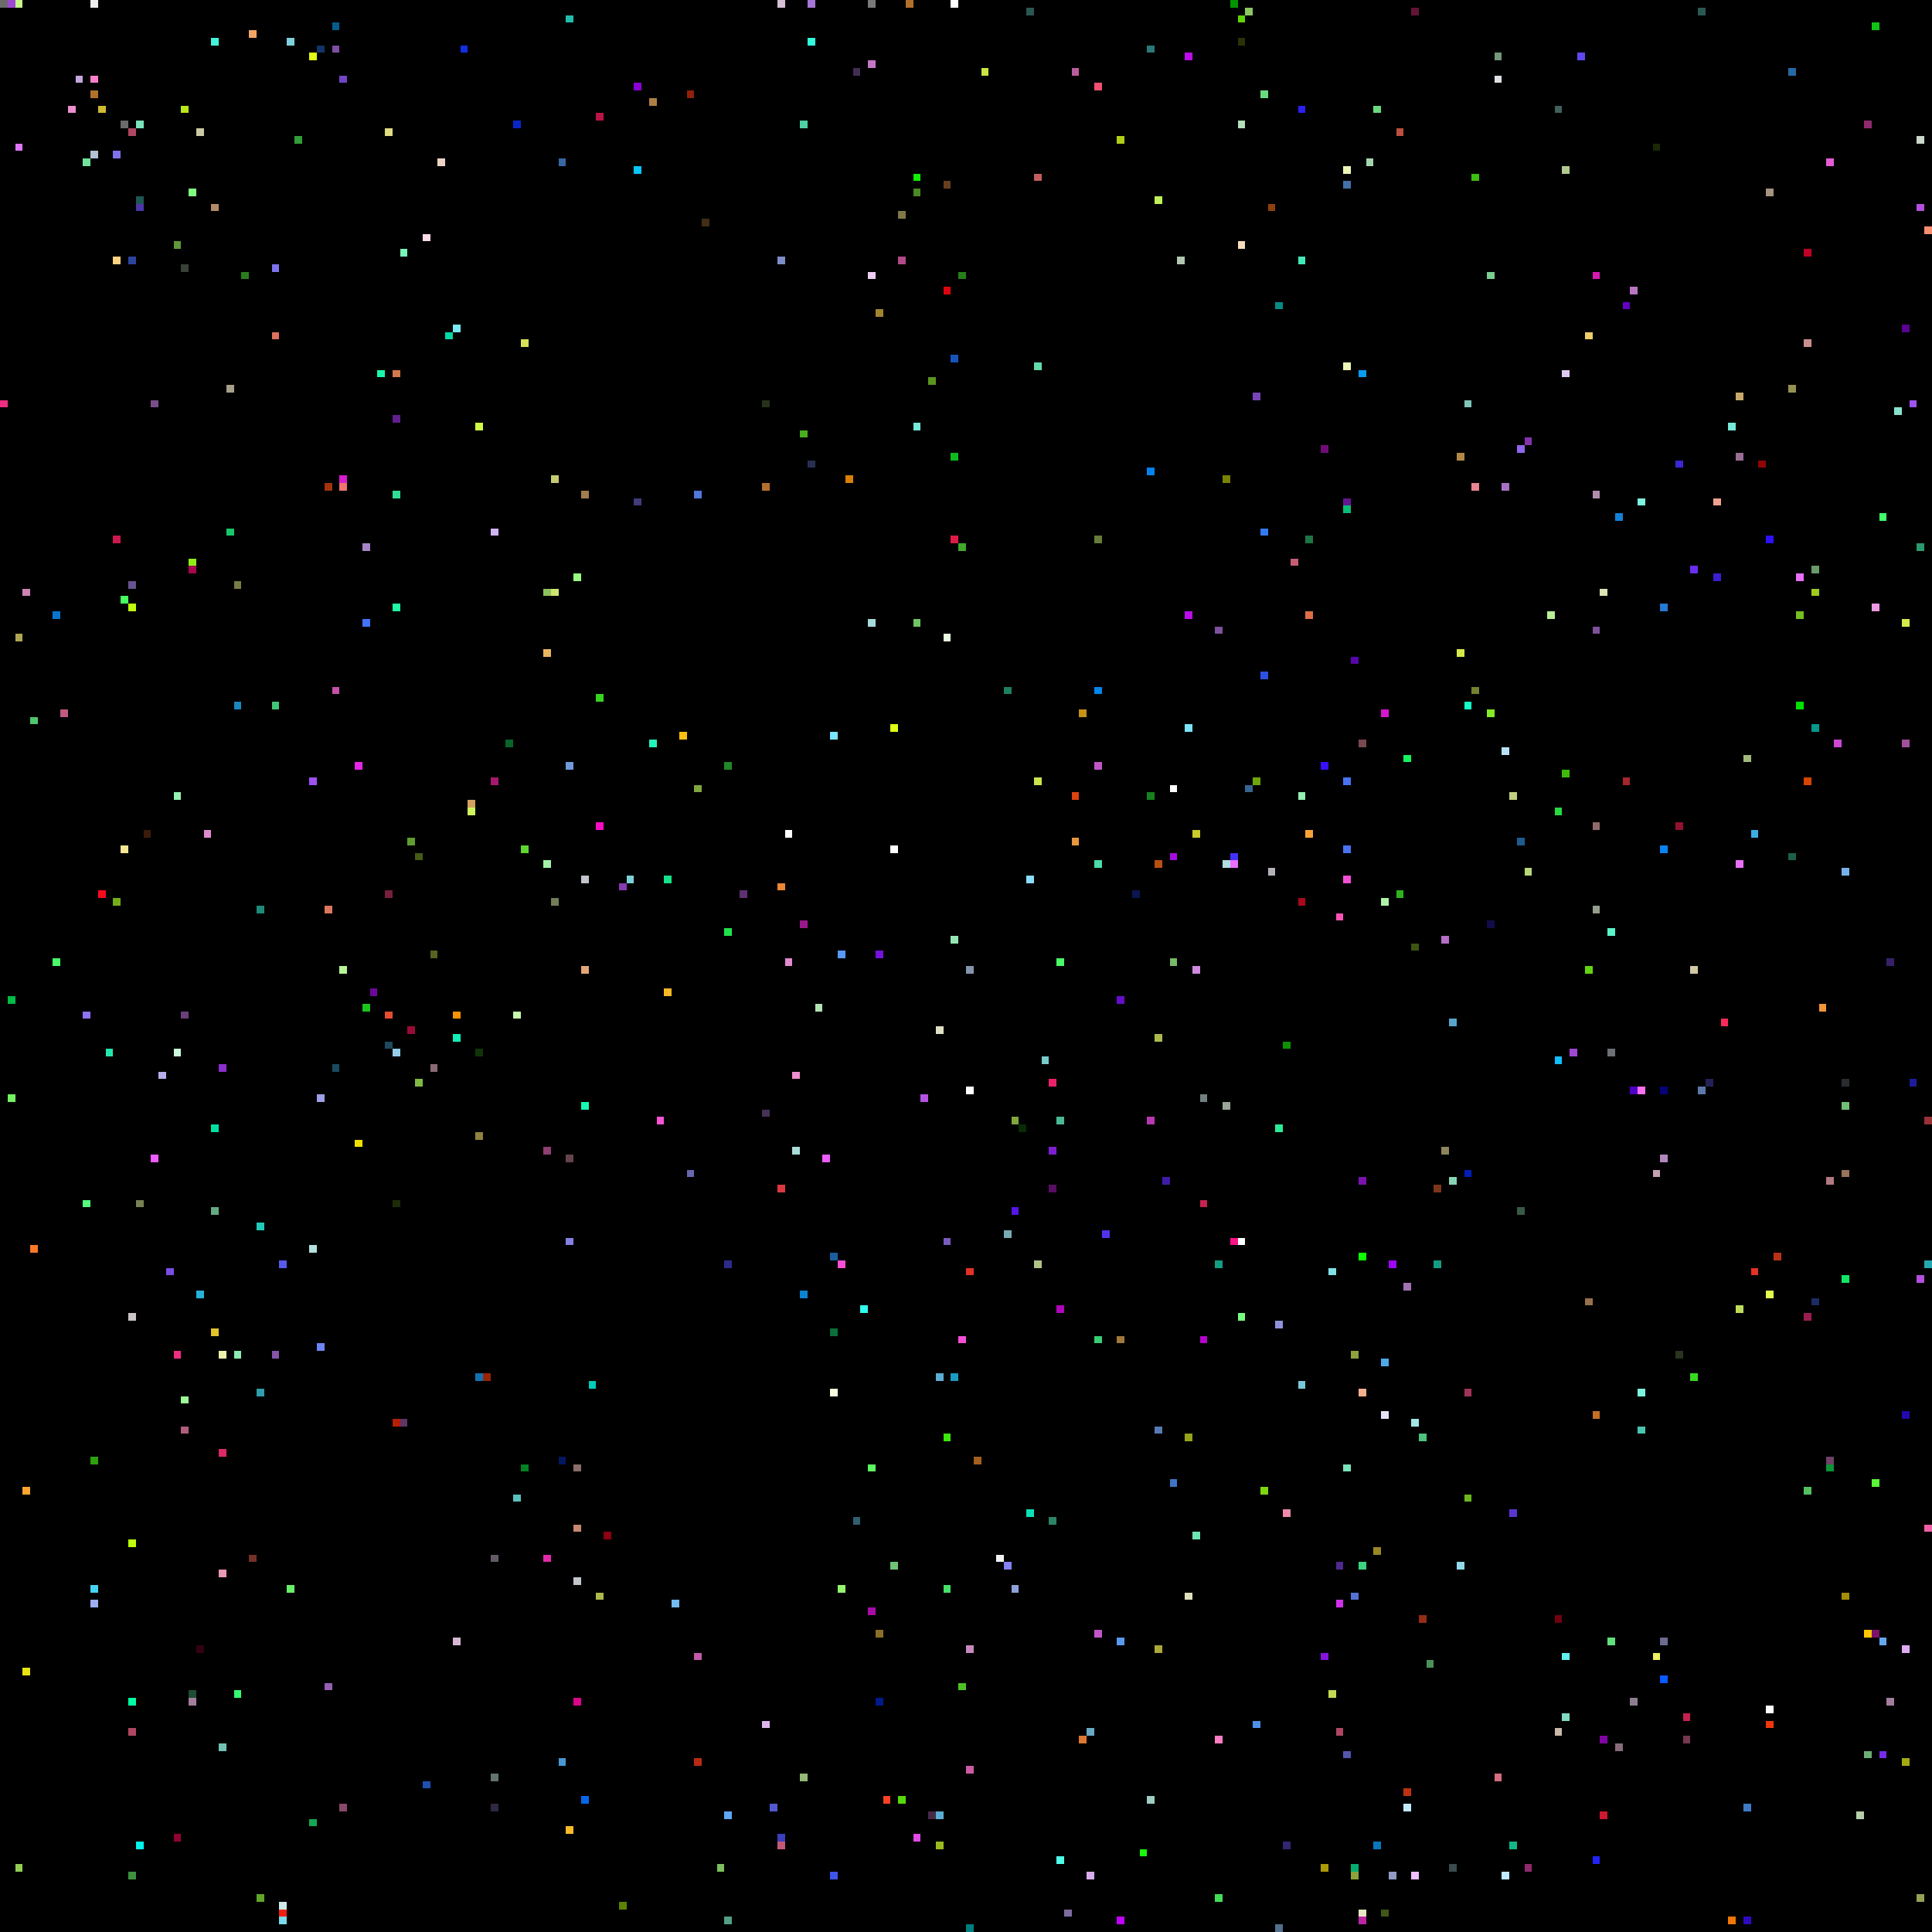
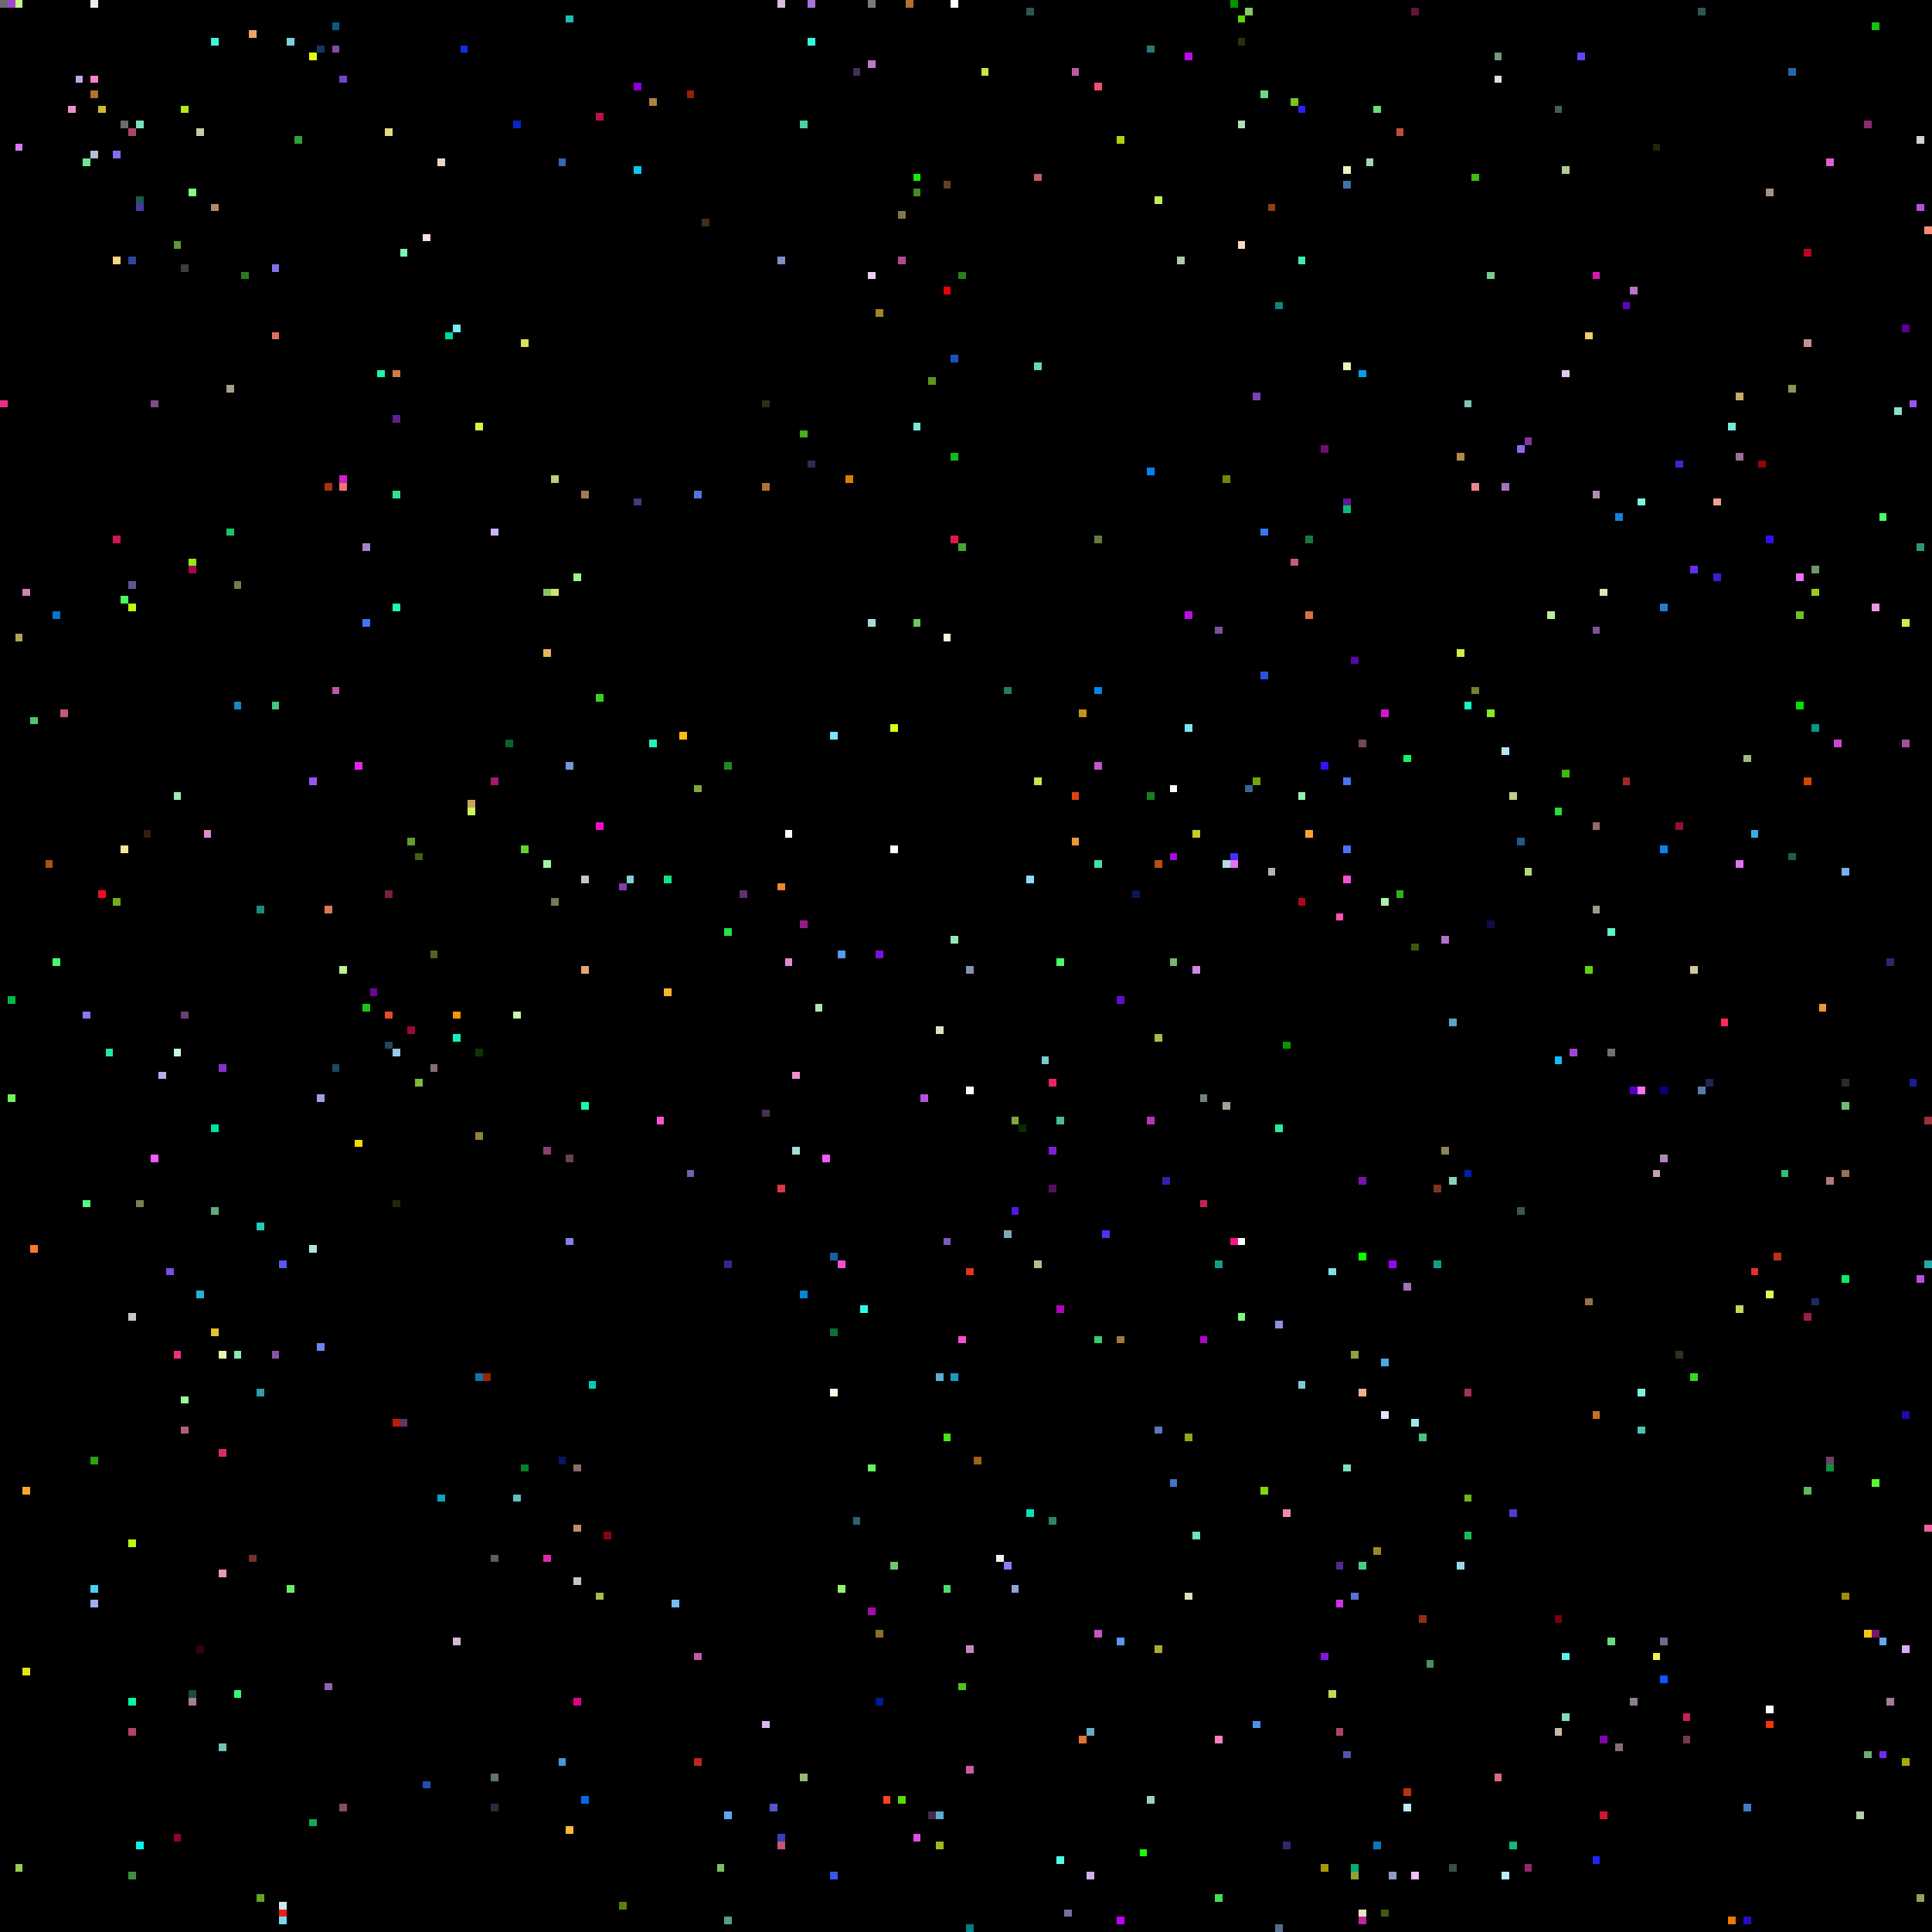
<svg xmlns="http://www.w3.org/2000/svg" viewBox="0 0 256 256" width="768" height="768" shape-rendering="crispEdges">
  <rect width="256" height="256" fill="#000000" />
  <rect x="0" y="0" width="1" height="1" fill="#6b6b6b" />
  <rect x="0" y="53" width="1" height="1" fill="#ef2e81" />
  <rect x="1" y="0" width="1" height="1" fill="#9f47d2" />
  <rect x="1" y="132" width="1" height="1" fill="#00bb46" />
  <rect x="1" y="145" width="1" height="1" fill="#74f062" />
  <rect x="10" y="0" width="1" height="1" fill="#000000" />
  <rect x="10" y="10" width="1" height="1" fill="#c5a6de" />
  <rect x="101" y="147" width="1" height="1" fill="#453256" />
  <rect x="101" y="228" width="1" height="1" fill="#ddb6ee" />
  <rect x="101" y="53" width="1" height="1" fill="#263219" />
  <rect x="101" y="64" width="1" height="1" fill="#b2702d" />
  <rect x="102" y="0" width="1" height="1" fill="#000000" />
  <rect x="102" y="102" width="1" height="1" fill="#000000" />
  <rect x="102" y="239" width="1" height="1" fill="#5159d0" />
  <rect x="103" y="0" width="1" height="1" fill="#d5c0d6" />
  <rect x="103" y="117" width="1" height="1" fill="#ec8734" />
  <rect x="103" y="157" width="1" height="1" fill="#da3941" />
  <rect x="103" y="243" width="1" height="1" fill="#3a3fbc" />
  <rect x="103" y="244" width="1" height="1" fill="#c45977" />
  <rect x="103" y="34" width="1" height="1" fill="#7c8ec5" />
  <rect x="104" y="110" width="1" height="1" fill="#ffffff" />
  <rect x="104" y="127" width="1" height="1" fill="#e08ad0" />
  <rect x="105" y="0" width="1" height="1" fill="#000000" />
  <rect x="105" y="142" width="1" height="1" fill="#ee8fce" />
  <rect x="105" y="152" width="1" height="1" fill="#a9dcd9" />
  <rect x="106" y="122" width="1" height="1" fill="#98188c" />
  <rect x="106" y="16" width="1" height="1" fill="#4dd0a5" />
  <rect x="106" y="171" width="1" height="1" fill="#0a84d3" />
  <rect x="106" y="235" width="1" height="1" fill="#95b974" />
  <rect x="106" y="57" width="1" height="1" fill="#48af1e" />
  <rect x="107" y="0" width="1" height="1" fill="#a576d7" />
  <rect x="107" y="5" width="1" height="1" fill="#33fcde" />
  <rect x="107" y="61" width="1" height="1" fill="#283051" />
  <rect x="108" y="115" width="1" height="1" fill="#000000" />
  <rect x="108" y="117" width="1" height="1" fill="#000000" />
  <rect x="108" y="133" width="1" height="1" fill="#b1e4b4" />
  <rect x="109" y="153" width="1" height="1" fill="#ee5bff" />
  <rect x="11" y="10" width="1" height="1" fill="#000000" />
  <rect x="11" y="134" width="1" height="1" fill="#8d72fa" />
  <rect x="11" y="159" width="1" height="1" fill="#55fd7d" />
  <rect x="11" y="21" width="1" height="1" fill="#71e39a" />
  <rect x="110" y="166" width="1" height="1" fill="#1b5e9f" />
  <rect x="110" y="176" width="1" height="1" fill="#0a6f39" />
  <rect x="110" y="184" width="1" height="1" fill="#f2fce2" />
  <rect x="110" y="248" width="1" height="1" fill="#3e55eb" />
  <rect x="110" y="97" width="1" height="1" fill="#7be4ff" />
  <rect x="111" y="126" width="1" height="1" fill="#589af5" />
  <rect x="111" y="167" width="1" height="1" fill="#f64fd6" />
  <rect x="111" y="210" width="1" height="1" fill="#94f56f" />
  <rect x="112" y="63" width="1" height="1" fill="#d88004" />
  <rect x="113" y="201" width="1" height="1" fill="#315f6f" />
  <rect x="113" y="9" width="1" height="1" fill="#422e55" />
  <rect x="114" y="173" width="1" height="1" fill="#30fbee" />
  <rect x="115" y="0" width="1" height="1" fill="#7a7a7a" />
  <rect x="115" y="194" width="1" height="1" fill="#5ef763" />
  <rect x="115" y="213" width="1" height="1" fill="#a80aa7" />
  <rect x="115" y="36" width="1" height="1" fill="#eecef2" />
  <rect x="115" y="8" width="1" height="1" fill="#c676c6" />
  <rect x="115" y="82" width="1" height="1" fill="#a5dcd9" />
  <rect x="116" y="126" width="1" height="1" fill="#7711dd" />
  <rect x="116" y="216" width="1" height="1" fill="#8b6e27" />
  <rect x="116" y="225" width="1" height="1" fill="#00198c" />
  <rect x="116" y="41" width="1" height="1" fill="#a1842f" />
  <rect x="117" y="238" width="1" height="1" fill="#fe4224" />
  <rect x="118" y="112" width="1" height="1" fill="#ffffff" />
  <rect x="118" y="207" width="1" height="1" fill="#6ec375" />
  <rect x="118" y="96" width="1" height="1" fill="#e0fe11" />
  <rect x="119" y="238" width="1" height="1" fill="#56d90b" />
  <rect x="119" y="28" width="1" height="1" fill="#807947" />
  <rect x="119" y="34" width="1" height="1" fill="#b14a88" />
  <rect x="12" y="0" width="1" height="1" fill="#ededed" />
  <rect x="12" y="10" width="1" height="1" fill="#ff7fcc" />
  <rect x="12" y="12" width="1" height="1" fill="#b2702d" />
  <rect x="12" y="193" width="1" height="1" fill="#2ba20e" />
  <rect x="12" y="20" width="1" height="1" fill="#b3c1d4" />
  <rect x="12" y="210" width="1" height="1" fill="#46d3f2" />
  <rect x="12" y="212" width="1" height="1" fill="#9faff2" />
  <rect x="120" y="0" width="1" height="1" fill="#b2702d" />
  <rect x="121" y="23" width="1" height="1" fill="#0ff002" />
  <rect x="121" y="243" width="1" height="1" fill="#e24ae5" />
  <rect x="121" y="25" width="1" height="1" fill="#4a8925" />
  <rect x="121" y="56" width="1" height="1" fill="#77e8d9" />
  <rect x="121" y="82" width="1" height="1" fill="#6dc661" />
  <rect x="122" y="145" width="1" height="1" fill="#b452e4" />
  <rect x="123" y="240" width="1" height="1" fill="#472a48" />
  <rect x="123" y="50" width="1" height="1" fill="#5a951e" />
  <rect x="124" y="136" width="1" height="1" fill="#e1e0c5" />
  <rect x="124" y="182" width="1" height="1" fill="#5cadd3" />
  <rect x="124" y="240" width="1" height="1" fill="#5cadd3" />
  <rect x="124" y="244" width="1" height="1" fill="#9abc1f" />
  <rect x="125" y="164" width="1" height="1" fill="#795bc1" />
  <rect x="125" y="190" width="1" height="1" fill="#3ce90d" />
  <rect x="125" y="210" width="1" height="1" fill="#47e069" />
  <rect x="125" y="24" width="1" height="1" fill="#683e20" />
  <rect x="125" y="38" width="1" height="1" fill="#de030c" />
  <rect x="125" y="84" width="1" height="1" fill="#e9fbe0" />
  <rect x="126" y="0" width="1" height="1" fill="#ffffff" />
  <rect x="126" y="124" width="1" height="1" fill="#95e6b4" />
  <rect x="126" y="182" width="1" height="1" fill="#1a9cc0" />
  <rect x="126" y="47" width="1" height="1" fill="#1853bc" />
  <rect x="126" y="60" width="1" height="1" fill="#0dbb1c" />
  <rect x="126" y="71" width="1" height="1" fill="#de1b47" />
  <rect x="127" y="177" width="1" height="1" fill="#f64fd6" />
  <rect x="127" y="223" width="1" height="1" fill="#4bc324" />
  <rect x="127" y="36" width="1" height="1" fill="#287e1b" />
  <rect x="127" y="72" width="1" height="1" fill="#41a82b" />
  <rect x="128" y="128" width="1" height="1" fill="#8593ad" />
  <rect x="128" y="144" width="1" height="1" fill="#ffffff" />
  <rect x="128" y="168" width="1" height="1" fill="#e43226" />
  <rect x="128" y="218" width="1" height="1" fill="#c688be" />
  <rect x="128" y="234" width="1" height="1" fill="#cb5ba6" />
  <rect x="128" y="255" width="1" height="1" fill="#007f7f" />
  <rect x="129" y="193" width="1" height="1" fill="#a1601c" />
  <rect x="13" y="118" width="1" height="1" fill="#f50a20" />
  <rect x="13" y="14" width="1" height="1" fill="#cfba31" />
  <rect x="130" y="9" width="1" height="1" fill="#cae640" />
  <rect x="132" y="206" width="1" height="1" fill="#f1f2f3" />
  <rect x="133" y="163" width="1" height="1" fill="#76adb2" />
  <rect x="133" y="207" width="1" height="1" fill="#8481f3" />
  <rect x="133" y="91" width="1" height="1" fill="#1d805f" />
  <rect x="134" y="148" width="1" height="1" fill="#80a63e" />
  <rect x="134" y="160" width="1" height="1" fill="#5415e5" />
  <rect x="134" y="210" width="1" height="1" fill="#8fa1d9" />
  <rect x="135" y="149" width="1" height="1" fill="#072c06" />
  <rect x="136" y="1" width="1" height="1" fill="#2b5753" />
  <rect x="136" y="116" width="1" height="1" fill="#8bddff" />
  <rect x="136" y="200" width="1" height="1" fill="#0be0b8" />
  <rect x="137" y="103" width="1" height="1" fill="#cce54b" />
  <rect x="137" y="167" width="1" height="1" fill="#adc585" />
  <rect x="137" y="23" width="1" height="1" fill="#c25e60" />
  <rect x="137" y="48" width="1" height="1" fill="#63dba9" />
  <rect x="138" y="140" width="1" height="1" fill="#79cacd" />
  <rect x="139" y="143" width="1" height="1" fill="#ea226a" />
  <rect x="139" y="152" width="1" height="1" fill="#7e1ed3" />
  <rect x="139" y="157" width="1" height="1" fill="#570d62" />
  <rect x="139" y="201" width="1" height="1" fill="#2c8465" />
  <rect x="14" y="139" width="1" height="1" fill="#23e8ad" />
  <rect x="140" y="127" width="1" height="1" fill="#4afb68" />
  <rect x="140" y="148" width="1" height="1" fill="#4ab997" />
  <rect x="140" y="173" width="1" height="1" fill="#ae07b9" />
  <rect x="140" y="246" width="1" height="1" fill="#4ffee9" />
  <rect x="141" y="253" width="1" height="1" fill="#7c6ca2" />
  <rect x="142" y="105" width="1" height="1" fill="#dd4211" />
  <rect x="142" y="111" width="1" height="1" fill="#e9973e" />
  <rect x="142" y="9" width="1" height="1" fill="#bb5c9d" />
  <rect x="143" y="230" width="1" height="1" fill="#df7731" />
  <rect x="143" y="94" width="1" height="1" fill="#c69116" />
  <rect x="144" y="229" width="1" height="1" fill="#68aac5" />
  <rect x="144" y="248" width="1" height="1" fill="#d8acef" />
  <rect x="145" y="101" width="1" height="1" fill="#c156c8" />
  <rect x="145" y="11" width="1" height="1" fill="#f14f73" />
  <rect x="145" y="114" width="1" height="1" fill="#4bdcaa" />
  <rect x="145" y="177" width="1" height="1" fill="#36ce72" />
  <rect x="145" y="216" width="1" height="1" fill="#c156c8" />
  <rect x="145" y="71" width="1" height="1" fill="#667c39" />
  <rect x="145" y="91" width="1" height="1" fill="#0385eb" />
  <rect x="146" y="163" width="1" height="1" fill="#5231ef" />
  <rect x="148" y="132" width="1" height="1" fill="#640ecc" />
  <rect x="148" y="177" width="1" height="1" fill="#9f783a" />
  <rect x="148" y="18" width="1" height="1" fill="#aecf15" />
  <rect x="148" y="217" width="1" height="1" fill="#5999ed" />
  <rect x="148" y="254" width="1" height="1" fill="#c000fa" />
  <rect x="15" y="119" width="1" height="1" fill="#74ad18" />
  <rect x="15" y="20" width="1" height="1" fill="#7e72ec" />
  <rect x="15" y="34" width="1" height="1" fill="#ffd380" />
  <rect x="15" y="71" width="1" height="1" fill="#cb184e" />
  <rect x="150" y="118" width="1" height="1" fill="#0a1650" />
  <rect x="151" y="245" width="1" height="1" fill="#1afa0d" />
  <rect x="152" y="105" width="1" height="1" fill="#16801f" />
  <rect x="152" y="148" width="1" height="1" fill="#b737b2" />
  <rect x="152" y="238" width="1" height="1" fill="#9ecdc3" />
  <rect x="152" y="6" width="1" height="1" fill="#2b7977" />
  <rect x="152" y="62" width="1" height="1" fill="#0382ec" />
  <rect x="153" y="114" width="1" height="1" fill="#b95010" />
  <rect x="153" y="137" width="1" height="1" fill="#adb94c" />
  <rect x="153" y="189" width="1" height="1" fill="#577ab4" />
  <rect x="153" y="218" width="1" height="1" fill="#ada837" />
  <rect x="153" y="26" width="1" height="1" fill="#bff05a" />
  <rect x="154" y="156" width="1" height="1" fill="#3d1caa" />
  <rect x="155" y="104" width="1" height="1" fill="#ffffff" />
  <rect x="155" y="113" width="1" height="1" fill="#a40ce1" />
  <rect x="155" y="127" width="1" height="1" fill="#77b967" />
  <rect x="155" y="196" width="1" height="1" fill="#4075c6" />
  <rect x="156" y="34" width="1" height="1" fill="#b1c7b0" />
  <rect x="157" y="190" width="1" height="1" fill="#97a419" />
  <rect x="157" y="211" width="1" height="1" fill="#e0e0bd" />
  <rect x="157" y="7" width="1" height="1" fill="#bb0cea" />
  <rect x="157" y="81" width="1" height="1" fill="#bb0cea" />
  <rect x="157" y="96" width="1" height="1" fill="#7be4fb" />
  <rect x="158" y="110" width="1" height="1" fill="#c8cb29" />
  <rect x="158" y="128" width="1" height="1" fill="#d088e0" />
  <rect x="158" y="203" width="1" height="1" fill="#6fe5b4" />
  <rect x="159" y="145" width="1" height="1" fill="#738080" />
  <rect x="159" y="159" width="1" height="1" fill="#c4224f" />
  <rect x="159" y="177" width="1" height="1" fill="#b305c9" />
  <rect x="16" y="112" width="1" height="1" fill="#f9e695" />
  <rect x="16" y="16" width="1" height="1" fill="#6b6b6b" />
  <rect x="16" y="23" width="1" height="1" fill="#000000" />
  <rect x="16" y="79" width="1" height="1" fill="#46ff5e" />
  <rect x="160" y="160" width="1" height="1" fill="#000000" />
  <rect x="161" y="167" width="1" height="1" fill="#139e84" />
  <rect x="161" y="230" width="1" height="1" fill="#fe7ec4" />
  <rect x="161" y="251" width="1" height="1" fill="#44dc57" />
  <rect x="161" y="83" width="1" height="1" fill="#7e519c" />
  <rect x="162" y="114" width="1" height="1" fill="#b0dde1" />
  <rect x="162" y="146" width="1" height="1" fill="#9aa596" />
  <rect x="162" y="63" width="1" height="1" fill="#788205" />
  <rect x="163" y="0" width="1" height="1" fill="#009600" />
  <rect x="163" y="113" width="1" height="1" fill="#4331fa" />
  <rect x="163" y="114" width="1" height="1" fill="#e96ff9" />
  <rect x="163" y="164" width="1" height="1" fill="#fe1287" />
  <rect x="164" y="16" width="1" height="1" fill="#b3dfbb" />
  <rect x="164" y="164" width="1" height="1" fill="#ffffff" />
  <rect x="164" y="174" width="1" height="1" fill="#78ff80" />
  <rect x="164" y="2" width="1" height="1" fill="#60d604" />
  <rect x="164" y="32" width="1" height="1" fill="#f8ddbd" />
  <rect x="164" y="5" width="1" height="1" fill="#2d3106" />
  <rect x="165" y="1" width="1" height="1" fill="#8cc861" />
  <rect x="165" y="104" width="1" height="1" fill="#366592" />
  <rect x="166" y="103" width="1" height="1" fill="#6fa70b" />
  <rect x="166" y="228" width="1" height="1" fill="#4d91eb" />
  <rect x="166" y="52" width="1" height="1" fill="#7843b6" />
  <rect x="167" y="12" width="1" height="1" fill="#6ada7f" />
  <rect x="167" y="197" width="1" height="1" fill="#7ed80f" />
  <rect x="167" y="70" width="1" height="1" fill="#337af1" />
  <rect x="167" y="89" width="1" height="1" fill="#2c51e2" />
  <rect x="168" y="115" width="1" height="1" fill="#b6b1b8" />
  <rect x="168" y="27" width="1" height="1" fill="#8d410c" />
  <rect x="169" y="149" width="1" height="1" fill="#2beb99" />
  <rect x="169" y="175" width="1" height="1" fill="#8f92de" />
  <rect x="169" y="255" width="1" height="1" fill="#52708d" />
  <rect x="169" y="40" width="1" height="1" fill="#068c83" />
  <rect x="17" y="17" width="1" height="1" fill="#af4661" />
  <rect x="17" y="174" width="1" height="1" fill="#cbc3c6" />
  <rect x="17" y="204" width="1" height="1" fill="#bdfd0c" />
  <rect x="17" y="225" width="1" height="1" fill="#00ffa5" />
  <rect x="17" y="229" width="1" height="1" fill="#af4661" />
  <rect x="17" y="248" width="1" height="1" fill="#3e9040" />
  <rect x="17" y="34" width="1" height="1" fill="#2d459e" />
  <rect x="17" y="77" width="1" height="1" fill="#665391" />
  <rect x="17" y="80" width="1" height="1" fill="#bdfd0c" />
  <rect x="170" y="138" width="1" height="1" fill="#0c9204" />
  <rect x="170" y="200" width="1" height="1" fill="#ed8ba9" />
  <rect x="170" y="244" width="1" height="1" fill="#332670" />
+   <rect x="171" y="13" width="1" height="1" fill="#78c420" />
  <rect x="171" y="74" width="1" height="1" fill="#c55d74" />
  <rect x="172" y="105" width="1" height="1" fill="#95f0b1" />
  <rect x="172" y="119" width="1" height="1" fill="#aa091b" />
  <rect x="172" y="14" width="1" height="1" fill="#2d1ef3" />
  <rect x="172" y="183" width="1" height="1" fill="#7ac8d4" />
  <rect x="172" y="34" width="1" height="1" fill="#40ebb9" />
  <rect x="173" y="110" width="1" height="1" fill="#faa135" />
  <rect x="173" y="71" width="1" height="1" fill="#1d7546" />
  <rect x="173" y="81" width="1" height="1" fill="#dd6f45" />
  <rect x="175" y="101" width="1" height="1" fill="#380ffd" />
  <rect x="175" y="219" width="1" height="1" fill="#8415dd" />
  <rect x="175" y="247" width="1" height="1" fill="#aa9a08" />
  <rect x="175" y="59" width="1" height="1" fill="#700c76" />
  <rect x="176" y="168" width="1" height="1" fill="#7fe2e6" />
  <rect x="176" y="224" width="1" height="1" fill="#c2d950" />
  <rect x="177" y="121" width="1" height="1" fill="#fe51b5" />
  <rect x="177" y="207" width="1" height="1" fill="#4f298c" />
  <rect x="177" y="212" width="1" height="1" fill="#d030ec" />
  <rect x="177" y="229" width="1" height="1" fill="#af4661" />
  <rect x="178" y="103" width="1" height="1" fill="#4972f4" />
  <rect x="178" y="112" width="1" height="1" fill="#4972f4" />
  <rect x="178" y="116" width="1" height="1" fill="#f64fd6" />
  <rect x="178" y="194" width="1" height="1" fill="#7ae3ba" />
  <rect x="178" y="22" width="1" height="1" fill="#ecf6b7" />
  <rect x="178" y="232" width="1" height="1" fill="#5355ae" />
  <rect x="178" y="24" width="1" height="1" fill="#4470ab" />
  <rect x="178" y="48" width="1" height="1" fill="#ecf6b7" />
  <rect x="178" y="66" width="1" height="1" fill="#641795" />
  <rect x="178" y="67" width="1" height="1" fill="#09bf76" />
  <rect x="179" y="179" width="1" height="1" fill="#8ca23d" />
  <rect x="179" y="211" width="1" height="1" fill="#5672d2" />
  <rect x="179" y="247" width="1" height="1" fill="#03ae6e" />
  <rect x="179" y="248" width="1" height="1" fill="#8ca23d" />
  <rect x="179" y="87" width="1" height="1" fill="#5507a8" />
  <rect x="18" y="159" width="1" height="1" fill="#778151" />
  <rect x="18" y="16" width="1" height="1" fill="#7ae3ba" />
  <rect x="18" y="244" width="1" height="1" fill="#01f4ed" />
  <rect x="18" y="26" width="1" height="1" fill="#1e5753" />
  <rect x="18" y="27" width="1" height="1" fill="#4d36a8" />
  <rect x="180" y="156" width="1" height="1" fill="#7913ac" />
  <rect x="180" y="166" width="1" height="1" fill="#0eff00" />
  <rect x="180" y="184" width="1" height="1" fill="#f4b08c" />
  <rect x="180" y="207" width="1" height="1" fill="#3dd47e" />
  <rect x="180" y="253" width="1" height="1" fill="#e7e6c3" />
  <rect x="180" y="254" width="1" height="1" fill="#bc25a2" />
  <rect x="180" y="49" width="1" height="1" fill="#079cef" />
  <rect x="180" y="98" width="1" height="1" fill="#784851" />
  <rect x="181" y="21" width="1" height="1" fill="#a4d6b1" />
  <rect x="182" y="14" width="1" height="1" fill="#6ada7f" />
  <rect x="182" y="205" width="1" height="1" fill="#9a8724" />
  <rect x="182" y="244" width="1" height="1" fill="#0a77bc" />
  <rect x="183" y="119" width="1" height="1" fill="#aff3aa" />
  <rect x="183" y="180" width="1" height="1" fill="#4fa9e8" />
  <rect x="183" y="187" width="1" height="1" fill="#e7e3f5" />
  <rect x="183" y="253" width="1" height="1" fill="#415719" />
  <rect x="183" y="94" width="1" height="1" fill="#d417cd" />
  <rect x="184" y="167" width="1" height="1" fill="#9c05f8" />
  <rect x="184" y="248" width="1" height="1" fill="#909cc3" />
  <rect x="185" y="118" width="1" height="1" fill="#2eb31e" />
  <rect x="185" y="17" width="1" height="1" fill="#bb5040" />
  <rect x="186" y="100" width="1" height="1" fill="#14f55e" />
  <rect x="186" y="170" width="1" height="1" fill="#a173b4" />
  <rect x="186" y="237" width="1" height="1" fill="#bf3113" />
  <rect x="186" y="239" width="1" height="1" fill="#c0eaff" />
  <rect x="187" y="1" width="1" height="1" fill="#631337" />
  <rect x="187" y="125" width="1" height="1" fill="#3d5511" />
  <rect x="187" y="188" width="1" height="1" fill="#a1e6e6" />
  <rect x="187" y="248" width="1" height="1" fill="#f0c0ff" />
  <rect x="188" y="190" width="1" height="1" fill="#4dc27f" />
  <rect x="188" y="214" width="1" height="1" fill="#952c16" />
  <rect x="189" y="220" width="1" height="1" fill="#4c915b" />
  <rect x="19" y="110" width="1" height="1" fill="#3c1a0b" />
  <rect x="190" y="157" width="1" height="1" fill="#7c341a" />
  <rect x="190" y="167" width="1" height="1" fill="#139e84" />
  <rect x="191" y="124" width="1" height="1" fill="#b46fc8" />
  <rect x="191" y="152" width="1" height="1" fill="#8e855c" />
  <rect x="192" y="135" width="1" height="1" fill="#58a5cb" />
  <rect x="192" y="156" width="1" height="1" fill="#87d4b5" />
  <rect x="192" y="247" width="1" height="1" fill="#3a4b4d" />
  <rect x="193" y="207" width="1" height="1" fill="#92daec" />
  <rect x="193" y="60" width="1" height="1" fill="#b28849" />
  <rect x="193" y="86" width="1" height="1" fill="#d6e94b" />
  <rect x="194" y="155" width="1" height="1" fill="#011eb6" />
  <rect x="194" y="184" width="1" height="1" fill="#a13359" />
  <rect x="194" y="198" width="1" height="1" fill="#6bb81c" />
+   <rect x="194" y="203" width="1" height="1" fill="#15be5c" />
  <rect x="194" y="53" width="1" height="1" fill="#81c4b9" />
  <rect x="194" y="93" width="1" height="1" fill="#13fcc8" />
  <rect x="195" y="23" width="1" height="1" fill="#3ebd12" />
  <rect x="195" y="64" width="1" height="1" fill="#e78591" />
  <rect x="195" y="91" width="1" height="1" fill="#758030" />
  <rect x="197" y="122" width="1" height="1" fill="#110d4b" />
  <rect x="197" y="36" width="1" height="1" fill="#79ce8d" />
  <rect x="197" y="94" width="1" height="1" fill="#85ea27" />
  <rect x="198" y="10" width="1" height="1" fill="#dde1e5" />
  <rect x="198" y="235" width="1" height="1" fill="#d66d80" />
  <rect x="198" y="7" width="1" height="1" fill="#73987a" />
  <rect x="199" y="248" width="1" height="1" fill="#c0eaff" />
  <rect x="199" y="64" width="1" height="1" fill="#a572c3" />
  <rect x="199" y="99" width="1" height="1" fill="#b7e3f8" />
  <rect x="2" y="0" width="1" height="1" fill="#c5f989" />
  <rect x="2" y="19" width="1" height="1" fill="#de75fc" />
  <rect x="2" y="247" width="1" height="1" fill="#94cd55" />
  <rect x="2" y="84" width="1" height="1" fill="#aea654" />
  <rect x="20" y="153" width="1" height="1" fill="#ee5bff" />
  <rect x="20" y="53" width="1" height="1" fill="#7a4e89" />
  <rect x="200" y="105" width="1" height="1" fill="#c4ce82" />
  <rect x="200" y="200" width="1" height="1" fill="#5836cf" />
  <rect x="200" y="244" width="1" height="1" fill="#14b687" />
  <rect x="201" y="111" width="1" height="1" fill="#1e5b8e" />
  <rect x="201" y="160" width="1" height="1" fill="#395a46" />
  <rect x="201" y="59" width="1" height="1" fill="#9165ed" />
  <rect x="202" y="115" width="1" height="1" fill="#b7d979" />
  <rect x="202" y="247" width="1" height="1" fill="#8f2a6e" />
  <rect x="202" y="58" width="1" height="1" fill="#8433aa" />
  <rect x="205" y="81" width="1" height="1" fill="#b9ed96" />
  <rect x="206" y="107" width="1" height="1" fill="#27da41" />
  <rect x="206" y="14" width="1" height="1" fill="#41605b" />
  <rect x="206" y="140" width="1" height="1" fill="#11beff" />
  <rect x="206" y="214" width="1" height="1" fill="#710010" />
  <rect x="206" y="229" width="1" height="1" fill="#cab8a9" />
  <rect x="207" y="102" width="1" height="1" fill="#3ebb07" />
  <rect x="207" y="219" width="1" height="1" fill="#61eff0" />
  <rect x="207" y="22" width="1" height="1" fill="#b2ca8f" />
  <rect x="207" y="227" width="1" height="1" fill="#81dac4" />
  <rect x="207" y="49" width="1" height="1" fill="#dfc9f1" />
  <rect x="208" y="139" width="1" height="1" fill="#9f47d2" />
  <rect x="209" y="7" width="1" height="1" fill="#5f48f3" />
  <rect x="21" y="142" width="1" height="1" fill="#b6afeb" />
  <rect x="210" y="128" width="1" height="1" fill="#62d510" />
  <rect x="210" y="172" width="1" height="1" fill="#96714b" />
  <rect x="210" y="44" width="1" height="1" fill="#eece68" />
  <rect x="211" y="109" width="1" height="1" fill="#906b6b" />
  <rect x="211" y="120" width="1" height="1" fill="#939e8c" />
  <rect x="211" y="187" width="1" height="1" fill="#c57024" />
  <rect x="211" y="246" width="1" height="1" fill="#2223f6" />
  <rect x="211" y="36" width="1" height="1" fill="#d719b4" />
  <rect x="211" y="65" width="1" height="1" fill="#b08dad" />
  <rect x="211" y="83" width="1" height="1" fill="#7e519c" />
  <rect x="212" y="230" width="1" height="1" fill="#8104a7" />
  <rect x="212" y="240" width="1" height="1" fill="#cd1930" />
  <rect x="212" y="78" width="1" height="1" fill="#dde4b6" />
  <rect x="213" y="123" width="1" height="1" fill="#56f6ca" />
  <rect x="213" y="139" width="1" height="1" fill="#6d7075" />
  <rect x="213" y="217" width="1" height="1" fill="#61de7e" />
  <rect x="214" y="231" width="1" height="1" fill="#886b79" />
  <rect x="214" y="68" width="1" height="1" fill="#1580d7" />
  <rect x="215" y="103" width="1" height="1" fill="#a5262a" />
  <rect x="215" y="40" width="1" height="1" fill="#6402c3" />
  <rect x="216" y="144" width="1" height="1" fill="#4f00c7" />
  <rect x="216" y="225" width="1" height="1" fill="#8d7e8f" />
  <rect x="216" y="38" width="1" height="1" fill="#b974c2" />
  <rect x="217" y="144" width="1" height="1" fill="#fa70f1" />
  <rect x="217" y="184" width="1" height="1" fill="#7df5de" />
  <rect x="217" y="189" width="1" height="1" fill="#49c6b0" />
  <rect x="217" y="66" width="1" height="1" fill="#7df5de" />
  <rect x="219" y="155" width="1" height="1" fill="#c5a2b2" />
  <rect x="219" y="19" width="1" height="1" fill="#192902" />
  <rect x="219" y="219" width="1" height="1" fill="#eff05e" />
  <rect x="22" y="168" width="1" height="1" fill="#794ee2" />
  <rect x="220" y="112" width="1" height="1" fill="#0a83f2" />
  <rect x="220" y="144" width="1" height="1" fill="#060379" />
  <rect x="220" y="153" width="1" height="1" fill="#af87bd" />
  <rect x="220" y="217" width="1" height="1" fill="#6b6c8e" />
  <rect x="220" y="222" width="1" height="1" fill="#075afd" />
  <rect x="220" y="80" width="1" height="1" fill="#257ad5" />
  <rect x="222" y="109" width="1" height="1" fill="#90122e" />
  <rect x="222" y="179" width="1" height="1" fill="#29351e" />
  <rect x="222" y="61" width="1" height="1" fill="#3b27d4" />
  <rect x="223" y="227" width="1" height="1" fill="#c4224f" />
  <rect x="223" y="230" width="1" height="1" fill="#763750" />
  <rect x="224" y="128" width="1" height="1" fill="#d2c8a1" />
  <rect x="224" y="182" width="1" height="1" fill="#37d921" />
  <rect x="224" y="75" width="1" height="1" fill="#672ef2" />
  <rect x="225" y="1" width="1" height="1" fill="#2b5753" />
  <rect x="225" y="144" width="1" height="1" fill="#5d79ac" />
  <rect x="226" y="143" width="1" height="1" fill="#222158" />
  <rect x="227" y="66" width="1" height="1" fill="#efa28e" />
  <rect x="227" y="76" width="1" height="1" fill="#3a1ed0" />
  <rect x="228" y="135" width="1" height="1" fill="#fc2a5a" />
  <rect x="229" y="254" width="1" height="1" fill="#f17606" />
  <rect x="229" y="56" width="1" height="1" fill="#77e8d9" />
  <rect x="23" y="105" width="1" height="1" fill="#95f0b1" />
  <rect x="23" y="139" width="1" height="1" fill="#caf9da" />
  <rect x="23" y="179" width="1" height="1" fill="#ef2e81" />
  <rect x="23" y="243" width="1" height="1" fill="#900233" />
  <rect x="23" y="32" width="1" height="1" fill="#5f9939" />
  <rect x="230" y="114" width="1" height="1" fill="#e96ff9" />
  <rect x="230" y="173" width="1" height="1" fill="#bddc5d" />
  <rect x="230" y="52" width="1" height="1" fill="#c9a96b" />
  <rect x="230" y="60" width="1" height="1" fill="#9a6e93" />
  <rect x="231" y="100" width="1" height="1" fill="#a2bb7c" />
  <rect x="231" y="239" width="1" height="1" fill="#3f7bc6" />
  <rect x="231" y="254" width="1" height="1" fill="#2d0ac0" />
  <rect x="232" y="110" width="1" height="1" fill="#3aaee4" />
  <rect x="232" y="168" width="1" height="1" fill="#e43226" />
  <rect x="233" y="61" width="1" height="1" fill="#8f0705" />
  <rect x="234" y="171" width="1" height="1" fill="#e2fa50" />
  <rect x="234" y="226" width="1" height="1" fill="#ffffff" />
  <rect x="234" y="228" width="1" height="1" fill="#f0370a" />
  <rect x="234" y="25" width="1" height="1" fill="#a69480" />
  <rect x="234" y="71" width="1" height="1" fill="#2e10f9" />
  <rect x="235" y="166" width="1" height="1" fill="#bb3116" />
+   <rect x="236" y="155" width="1" height="1" fill="#32c175" />
  <rect x="237" y="113" width="1" height="1" fill="#1c604c" />
  <rect x="237" y="51" width="1" height="1" fill="#949250" />
  <rect x="237" y="9" width="1" height="1" fill="#2768a5" />
  <rect x="238" y="76" width="1" height="1" fill="#e96ff9" />
  <rect x="238" y="81" width="1" height="1" fill="#75bf21" />
  <rect x="238" y="93" width="1" height="1" fill="#00e300" />
  <rect x="239" y="103" width="1" height="1" fill="#d64501" />
  <rect x="239" y="174" width="1" height="1" fill="#9a1d4f" />
  <rect x="239" y="197" width="1" height="1" fill="#55bf5e" />
  <rect x="239" y="33" width="1" height="1" fill="#c10025" />
  <rect x="239" y="45" width="1" height="1" fill="#ca8f8f" />
  <rect x="24" y="134" width="1" height="1" fill="#6b4078" />
  <rect x="24" y="14" width="1" height="1" fill="#bae717" />
  <rect x="24" y="185" width="1" height="1" fill="#9cfb95" />
  <rect x="24" y="189" width="1" height="1" fill="#b25d7d" />
  <rect x="24" y="24" width="1" height="1" fill="#000000" />
  <rect x="24" y="35" width="1" height="1" fill="#384135" />
  <rect x="240" y="172" width="1" height="1" fill="#1d2b63" />
  <rect x="240" y="75" width="1" height="1" fill="#6a9a6a" />
  <rect x="240" y="78" width="1" height="1" fill="#9dcc1d" />
  <rect x="240" y="96" width="1" height="1" fill="#04998b" />
  <rect x="241" y="133" width="1" height="1" fill="#f19637" />
  <rect x="242" y="156" width="1" height="1" fill="#b07a7e" />
  <rect x="242" y="193" width="1" height="1" fill="#6f4167" />
  <rect x="242" y="194" width="1" height="1" fill="#0b9438" />
  <rect x="242" y="21" width="1" height="1" fill="#e55cd4" />
  <rect x="243" y="98" width="1" height="1" fill="#cc48d3" />
  <rect x="244" y="115" width="1" height="1" fill="#77b1eb" />
  <rect x="244" y="143" width="1" height="1" fill="#292b30" />
  <rect x="244" y="146" width="1" height="1" fill="#72bf73" />
  <rect x="244" y="155" width="1" height="1" fill="#98735c" />
  <rect x="244" y="169" width="1" height="1" fill="#11e864" />
  <rect x="244" y="211" width="1" height="1" fill="#a48d09" />
  <rect x="246" y="240" width="1" height="1" fill="#b5cfaa" />
  <rect x="247" y="16" width="1" height="1" fill="#8f2a6e" />
  <rect x="247" y="216" width="1" height="1" fill="#fcc803" />
  <rect x="247" y="232" width="1" height="1" fill="#6caf74" />
  <rect x="248" y="196" width="1" height="1" fill="#5af736" />
  <rect x="248" y="216" width="1" height="1" fill="#7b136c" />
  <rect x="248" y="3" width="1" height="1" fill="#10c413" />
  <rect x="248" y="80" width="1" height="1" fill="#ec99e4" />
  <rect x="249" y="217" width="1" height="1" fill="#64a9ef" />
  <rect x="249" y="232" width="1" height="1" fill="#772bea" />
  <rect x="249" y="68" width="1" height="1" fill="#42ff6a" />
  <rect x="25" y="224" width="1" height="1" fill="#1e4d33" />
  <rect x="25" y="225" width="1" height="1" fill="#a37d9b" />
  <rect x="25" y="25" width="1" height="1" fill="#80ff80" />
  <rect x="25" y="74" width="1" height="1" fill="#90ec16" />
  <rect x="25" y="75" width="1" height="1" fill="#a6054f" />
  <rect x="250" y="127" width="1" height="1" fill="#362169" />
  <rect x="250" y="225" width="1" height="1" fill="#a37d9b" />
  <rect x="251" y="54" width="1" height="1" fill="#86e2ce" />
  <rect x="252" y="187" width="1" height="1" fill="#2407af" />
  <rect x="252" y="218" width="1" height="1" fill="#dfabf2" />
  <rect x="252" y="233" width="1" height="1" fill="#a3ab0e" />
  <rect x="252" y="43" width="1" height="1" fill="#59028f" />
  <rect x="252" y="82" width="1" height="1" fill="#d6e94b" />
  <rect x="252" y="98" width="1" height="1" fill="#a1519b" />
  <rect x="253" y="143" width="1" height="1" fill="#1c1c98" />
  <rect x="253" y="53" width="1" height="1" fill="#9e53f1" />
  <rect x="254" y="169" width="1" height="1" fill="#b44fde" />
  <rect x="254" y="18" width="1" height="1" fill="#cad7ca" />
  <rect x="254" y="251" width="1" height="1" fill="#93a256" />
  <rect x="254" y="27" width="1" height="1" fill="#b44fde" />
  <rect x="254" y="72" width="1" height="1" fill="#2a9a6e" />
  <rect x="255" y="148" width="1" height="1" fill="#983138" />
  <rect x="255" y="167" width="1" height="1" fill="#26a9ae" />
  <rect x="255" y="202" width="1" height="1" fill="#ee60a3" />
  <rect x="255" y="30" width="1" height="1" fill="#f98d71" />
  <rect x="26" y="17" width="1" height="1" fill="#cacaa5" />
  <rect x="26" y="171" width="1" height="1" fill="#26b1d9" />
  <rect x="26" y="218" width="1" height="1" fill="#320210" />
  <rect x="27" y="110" width="1" height="1" fill="#e08ad0" />
  <rect x="28" y="149" width="1" height="1" fill="#01e0a2" />
  <rect x="28" y="160" width="1" height="1" fill="#63aa82" />
  <rect x="28" y="176" width="1" height="1" fill="#e2c22d" />
  <rect x="28" y="27" width="1" height="1" fill="#b48968" />
  <rect x="28" y="5" width="1" height="1" fill="#41f4d9" />
  <rect x="29" y="141" width="1" height="1" fill="#892fcc" />
  <rect x="29" y="179" width="1" height="1" fill="#ecf2ac" />
  <rect x="29" y="192" width="1" height="1" fill="#dc2a64" />
  <rect x="29" y="208" width="1" height="1" fill="#ea98b4" />
  <rect x="29" y="231" width="1" height="1" fill="#71c2b4" />
  <rect x="3" y="197" width="1" height="1" fill="#fba531" />
  <rect x="3" y="221" width="1" height="1" fill="#e8e413" />
  <rect x="3" y="78" width="1" height="1" fill="#d084b6" />
  <rect x="30" y="51" width="1" height="1" fill="#a69f8b" />
  <rect x="30" y="70" width="1" height="1" fill="#15c96b" />
  <rect x="31" y="179" width="1" height="1" fill="#8bebb2" />
  <rect x="31" y="224" width="1" height="1" fill="#34fd70" />
  <rect x="31" y="77" width="1" height="1" fill="#777c46" />
  <rect x="31" y="93" width="1" height="1" fill="#1b86bf" />
  <rect x="32" y="36" width="1" height="1" fill="#287e1b" />
  <rect x="33" y="206" width="1" height="1" fill="#743127" />
  <rect x="33" y="4" width="1" height="1" fill="#f3a565" />
  <rect x="34" y="120" width="1" height="1" fill="#1d8b77" />
  <rect x="34" y="162" width="1" height="1" fill="#22caba" />
  <rect x="34" y="184" width="1" height="1" fill="#319da9" />
  <rect x="34" y="251" width="1" height="1" fill="#60a52a" />
  <rect x="36" y="179" width="1" height="1" fill="#8654a9" />
  <rect x="36" y="35" width="1" height="1" fill="#7e72ec" />
  <rect x="36" y="44" width="1" height="1" fill="#de705f" />
  <rect x="36" y="93" width="1" height="1" fill="#43c678" />
  <rect x="37" y="167" width="1" height="1" fill="#585aec" />
  <rect x="37" y="252" width="1" height="1" fill="#cde9e9" />
  <rect x="37" y="253" width="1" height="1" fill="#f11e16" />
  <rect x="37" y="254" width="1" height="1" fill="#7ad9eb" />
  <rect x="38" y="210" width="1" height="1" fill="#69ef67" />
  <rect x="38" y="5" width="1" height="1" fill="#7ed0db" />
  <rect x="39" y="18" width="1" height="1" fill="#339d39" />
  <rect x="4" y="165" width="1" height="1" fill="#fc7929" />
  <rect x="4" y="95" width="1" height="1" fill="#4fc66c" />
  <rect x="41" y="103" width="1" height="1" fill="#9e51f3" />
  <rect x="41" y="165" width="1" height="1" fill="#b4dfdf" />
  <rect x="41" y="241" width="1" height="1" fill="#12aa55" />
  <rect x="41" y="7" width="1" height="1" fill="#dffd13" />
  <rect x="42" y="145" width="1" height="1" fill="#9e9fe9" />
  <rect x="42" y="178" width="1" height="1" fill="#6d84f5" />
  <rect x="42" y="6" width="1" height="1" fill="#12346a" />
  <rect x="43" y="120" width="1" height="1" fill="#dd775e" />
  <rect x="43" y="223" width="1" height="1" fill="#9360b4" />
  <rect x="43" y="64" width="1" height="1" fill="#a2330c" />
  <rect x="44" y="141" width="1" height="1" fill="#194b5d" />
  <rect x="44" y="3" width="1" height="1" fill="#065d89" />
  <rect x="44" y="6" width="1" height="1" fill="#7e4fa2" />
  <rect x="44" y="91" width="1" height="1" fill="#c651a8" />
  <rect x="45" y="10" width="1" height="1" fill="#7244c6" />
  <rect x="45" y="128" width="1" height="1" fill="#b8f493" />
  <rect x="45" y="239" width="1" height="1" fill="#89496a" />
  <rect x="45" y="63" width="1" height="1" fill="#d61ccb" />
  <rect x="45" y="64" width="1" height="1" fill="#f17270" />
  <rect x="47" y="101" width="1" height="1" fill="#e526e8" />
  <rect x="47" y="151" width="1" height="1" fill="#eee000" />
  <rect x="48" y="133" width="1" height="1" fill="#1bc41a" />
  <rect x="48" y="72" width="1" height="1" fill="#a784c7" />
  <rect x="48" y="82" width="1" height="1" fill="#4373fb" />
  <rect x="49" y="131" width="1" height="1" fill="#6c079a" />
  <rect x="50" y="49" width="1" height="1" fill="#19f9a8" />
  <rect x="51" y="118" width="1" height="1" fill="#771f3b" />
  <rect x="51" y="134" width="1" height="1" fill="#e54c30" />
  <rect x="51" y="138" width="1" height="1" fill="#1e495e" />
  <rect x="51" y="17" width="1" height="1" fill="#e0dc80" />
  <rect x="52" y="139" width="1" height="1" fill="#94ccea" />
  <rect x="52" y="159" width="1" height="1" fill="#1d2c07" />
  <rect x="52" y="188" width="1" height="1" fill="#b61e07" />
  <rect x="52" y="49" width="1" height="1" fill="#d37a4c" />
  <rect x="52" y="55" width="1" height="1" fill="#611e8e" />
  <rect x="52" y="65" width="1" height="1" fill="#2fe094" />
  <rect x="52" y="80" width="1" height="1" fill="#20faa2" />
  <rect x="53" y="188" width="1" height="1" fill="#5e3565" />
  <rect x="53" y="33" width="1" height="1" fill="#7af5b8" />
  <rect x="54" y="111" width="1" height="1" fill="#609d31" />
  <rect x="54" y="136" width="1" height="1" fill="#990b36" />
  <rect x="55" y="113" width="1" height="1" fill="#445c15" />
  <rect x="55" y="143" width="1" height="1" fill="#7fba41" />
  <rect x="56" y="236" width="1" height="1" fill="#1f4fb2" />
  <rect x="56" y="31" width="1" height="1" fill="#fcdbe8" />
  <rect x="57" y="126" width="1" height="1" fill="#58621f" />
  <rect x="57" y="141" width="1" height="1" fill="#8a6a76" />
+   <rect x="58" y="198" width="1" height="1" fill="#11a3bb" />
  <rect x="58" y="21" width="1" height="1" fill="#ecd4c5" />
  <rect x="59" y="44" width="1" height="1" fill="#02d8a5" />
+   <rect x="6" y="114" width="1" height="1" fill="#b54d19" />
  <rect x="60" y="134" width="1" height="1" fill="#fb9303" />
  <rect x="60" y="137" width="1" height="1" fill="#13efb9" />
  <rect x="60" y="217" width="1" height="1" fill="#d6b8d2" />
  <rect x="60" y="43" width="1" height="1" fill="#7aeaf3" />
  <rect x="61" y="6" width="1" height="1" fill="#122ee3" />
  <rect x="62" y="106" width="1" height="1" fill="#d1a15f" />
  <rect x="62" y="107" width="1" height="1" fill="#cdf35d" />
  <rect x="63" y="139" width="1" height="1" fill="#0f3507" />
  <rect x="63" y="150" width="1" height="1" fill="#918240" />
  <rect x="63" y="182" width="1" height="1" fill="#1272b1" />
  <rect x="63" y="56" width="1" height="1" fill="#cff946" />
  <rect x="64" y="182" width="1" height="1" fill="#962405" />
  <rect x="65" y="103" width="1" height="1" fill="#a5186f" />
  <rect x="65" y="206" width="1" height="1" fill="#645966" />
  <rect x="65" y="235" width="1" height="1" fill="#627470" />
  <rect x="65" y="239" width="1" height="1" fill="#312740" />
  <rect x="65" y="70" width="1" height="1" fill="#ceb4f3" />
  <rect x="67" y="98" width="1" height="1" fill="#086429" />
  <rect x="68" y="134" width="1" height="1" fill="#c4f9ae" />
  <rect x="68" y="16" width="1" height="1" fill="#0825cb" />
  <rect x="68" y="198" width="1" height="1" fill="#59c0bc" />
  <rect x="69" y="112" width="1" height="1" fill="#60d530" />
  <rect x="69" y="194" width="1" height="1" fill="#028223" />
  <rect x="69" y="45" width="1" height="1" fill="#d8e258" />
  <rect x="7" y="127" width="1" height="1" fill="#4afb68" />
  <rect x="7" y="81" width="1" height="1" fill="#0875cc" />
  <rect x="72" y="114" width="1" height="1" fill="#a5f2a6" />
  <rect x="72" y="152" width="1" height="1" fill="#903f73" />
  <rect x="72" y="206" width="1" height="1" fill="#e329ab" />
  <rect x="72" y="78" width="1" height="1" fill="#8bc25f" />
  <rect x="72" y="86" width="1" height="1" fill="#e9b660" />
  <rect x="73" y="119" width="1" height="1" fill="#717d58" />
  <rect x="73" y="63" width="1" height="1" fill="#c5cc71" />
  <rect x="73" y="78" width="1" height="1" fill="#d0e56d" />
  <rect x="74" y="193" width="1" height="1" fill="#041762" />
  <rect x="74" y="21" width="1" height="1" fill="#3867a5" />
  <rect x="74" y="233" width="1" height="1" fill="#4798d3" />
  <rect x="75" y="101" width="1" height="1" fill="#6f9adc" />
  <rect x="75" y="153" width="1" height="1" fill="#64444a" />
  <rect x="75" y="164" width="1" height="1" fill="#8581e3" />
  <rect x="75" y="2" width="1" height="1" fill="#21bdaa" />
  <rect x="75" y="242" width="1" height="1" fill="#f9bb2c" />
  <rect x="76" y="194" width="1" height="1" fill="#886d68" />
  <rect x="76" y="202" width="1" height="1" fill="#c4896f" />
  <rect x="76" y="209" width="1" height="1" fill="#c3c5cc" />
  <rect x="76" y="225" width="1" height="1" fill="#db048a" />
  <rect x="76" y="76" width="1" height="1" fill="#99fa81" />
  <rect x="77" y="116" width="1" height="1" fill="#c3c5cc" />
  <rect x="77" y="128" width="1" height="1" fill="#e4a674" />
  <rect x="77" y="146" width="1" height="1" fill="#16fab2" />
  <rect x="77" y="238" width="1" height="1" fill="#0767e8" />
  <rect x="77" y="65" width="1" height="1" fill="#a07d4f" />
  <rect x="78" y="183" width="1" height="1" fill="#01cdb9" />
  <rect x="79" y="109" width="1" height="1" fill="#f80cc3" />
  <rect x="79" y="15" width="1" height="1" fill="#b91448" />
  <rect x="79" y="211" width="1" height="1" fill="#adb94c" />
  <rect x="79" y="92" width="1" height="1" fill="#38d320" />
  <rect x="8" y="94" width="1" height="1" fill="#c05a83" />
  <rect x="80" y="203" width="1" height="1" fill="#8c0010" />
  <rect x="82" y="117" width="1" height="1" fill="#873cb2" />
  <rect x="82" y="252" width="1" height="1" fill="#5a8104" />
  <rect x="83" y="116" width="1" height="1" fill="#7ed2d7" />
  <rect x="84" y="11" width="1" height="1" fill="#8b01d4" />
  <rect x="84" y="22" width="1" height="1" fill="#07c7f9" />
  <rect x="84" y="66" width="1" height="1" fill="#423b7c" />
  <rect x="86" y="13" width="1" height="1" fill="#ae7f44" />
  <rect x="86" y="98" width="1" height="1" fill="#23f4ba" />
  <rect x="87" y="148" width="1" height="1" fill="#f853d2" />
  <rect x="88" y="116" width="1" height="1" fill="#15e289" />
  <rect x="88" y="131" width="1" height="1" fill="#f8b828" />
  <rect x="89" y="212" width="1" height="1" fill="#73bbf0" />
  <rect x="9" y="14" width="1" height="1" fill="#ee8fce" />
  <rect x="90" y="97" width="1" height="1" fill="#fbbf0e" />
  <rect x="91" y="12" width="1" height="1" fill="#91200c" />
  <rect x="91" y="155" width="1" height="1" fill="#6766af" />
  <rect x="92" y="104" width="1" height="1" fill="#80a63e" />
  <rect x="92" y="219" width="1" height="1" fill="#c359a9" />
  <rect x="92" y="233" width="1" height="1" fill="#b92a16" />
  <rect x="92" y="65" width="1" height="1" fill="#5177dc" />
  <rect x="93" y="29" width="1" height="1" fill="#412e15" />
  <rect x="95" y="247" width="1" height="1" fill="#7dc05f" />
  <rect x="96" y="101" width="1" height="1" fill="#218829" />
  <rect x="96" y="123" width="1" height="1" fill="#1fe24b" />
  <rect x="96" y="167" width="1" height="1" fill="#2d2b89" />
  <rect x="96" y="240" width="1" height="1" fill="#60a6f3" />
  <rect x="96" y="254" width="1" height="1" fill="#549f85" />
  <rect x="98" y="118" width="1" height="1" fill="#5e3071" />
</svg>
